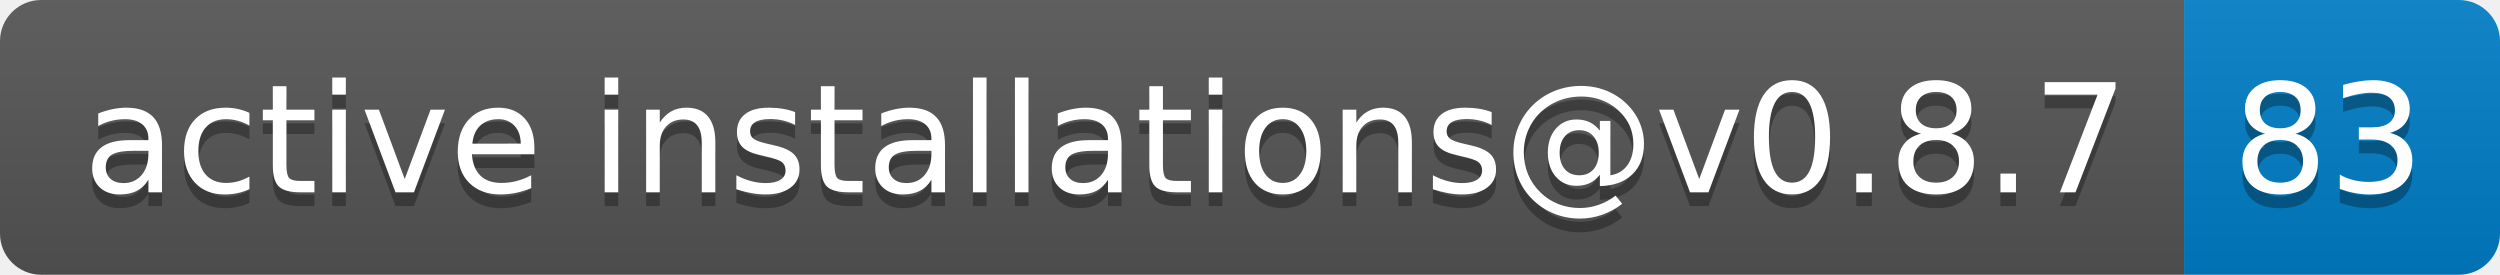
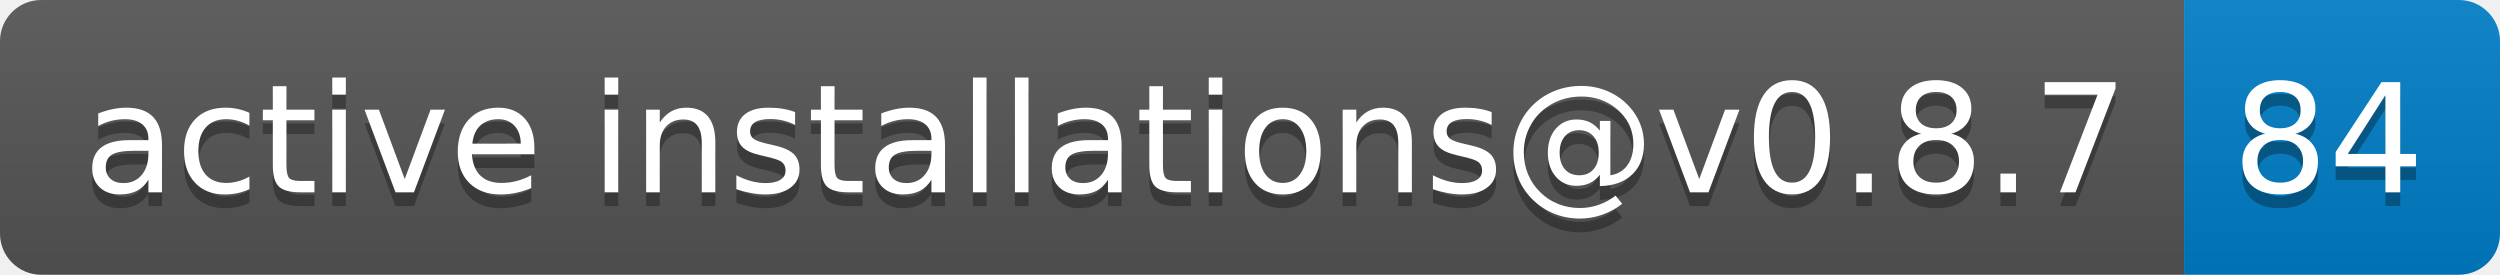
- <svg xmlns="http://www.w3.org/2000/svg" width="182" height="20" role="img" aria-label="active installations@v0.8.7: 83">
+ <svg xmlns="http://www.w3.org/2000/svg" width="182" height="20" role="img" aria-label="active installations@v0.8.7: 84">
  <linearGradient id="s" x2="0" y2="100%">
    <stop offset="0" stop-color="#bbb" stop-opacity=".1" />
    <stop offset="1" stop-opacity=".1" />
  </linearGradient>
  <clipPath id="r">
    <rect width="182" height="20" rx="3" fill="#fff" />
  </clipPath>
  <g clip-path="url(#r)">
    <rect width="159" height="20" fill="#555" />
    <rect x="159" width="23" height="20" fill="#007ec6" />
    <rect width="182" height="20" fill="url(#s)" />
  </g>
  <g fill="#fff" text-anchor="middle" font-family="Verdana,Geneva,DejaVu Sans,sans-serif" text-rendering="geometricPrecision" font-size="110">
    <text aria-hidden="true" x="805" y="150" fill="#010101" fill-opacity=".3" transform="scale(.1)" textLength="1490">active installations@v0.8.7</text>
    <text x="805" y="140" transform="scale(.1)" fill="#fff" textLength="1490">active installations@v0.8.7</text>
-     <text aria-hidden="true" x="1695" y="150" fill="#010101" fill-opacity=".3" transform="scale(.1)" textLength="130">83</text>
-     <text x="1695" y="140" transform="scale(.1)" fill="#fff" textLength="130">83</text>
+     <text aria-hidden="true" x="1695" y="150" fill="#010101" fill-opacity=".3" transform="scale(.1)" textLength="130">84</text>
+     <text x="1695" y="140" transform="scale(.1)" fill="#fff" textLength="130">84</text>
  </g>
</svg>
